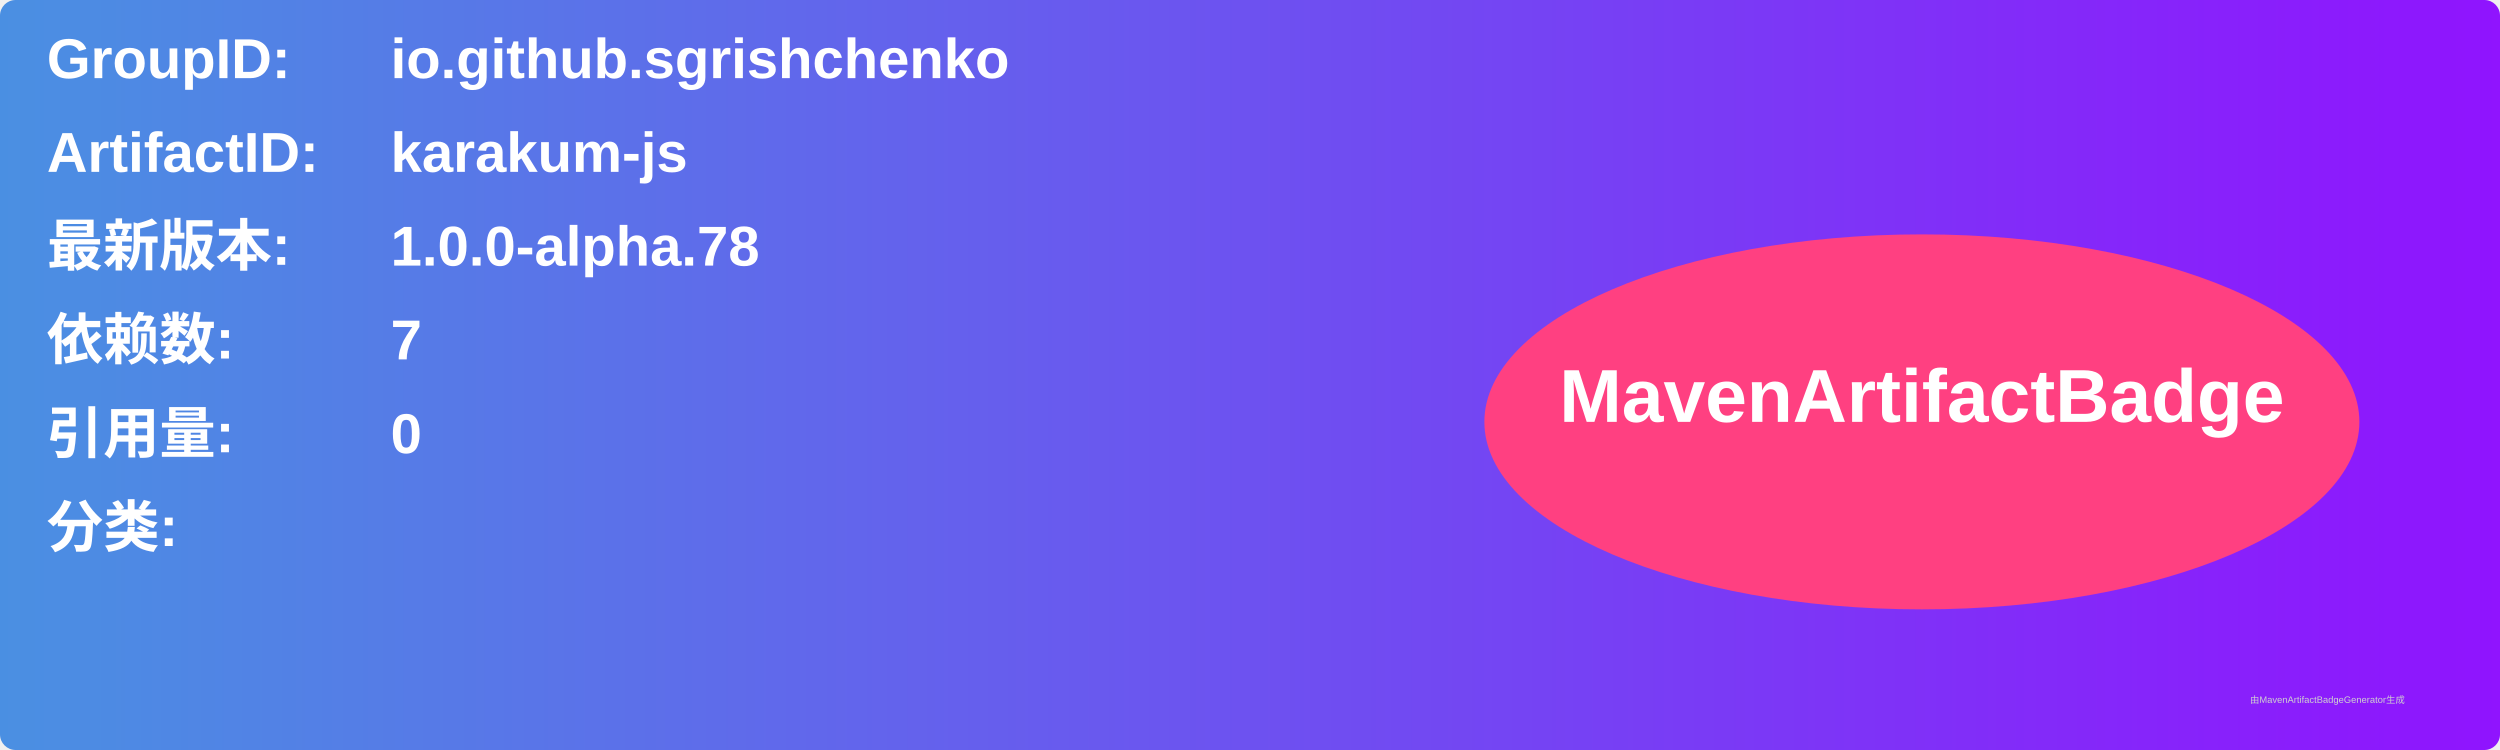
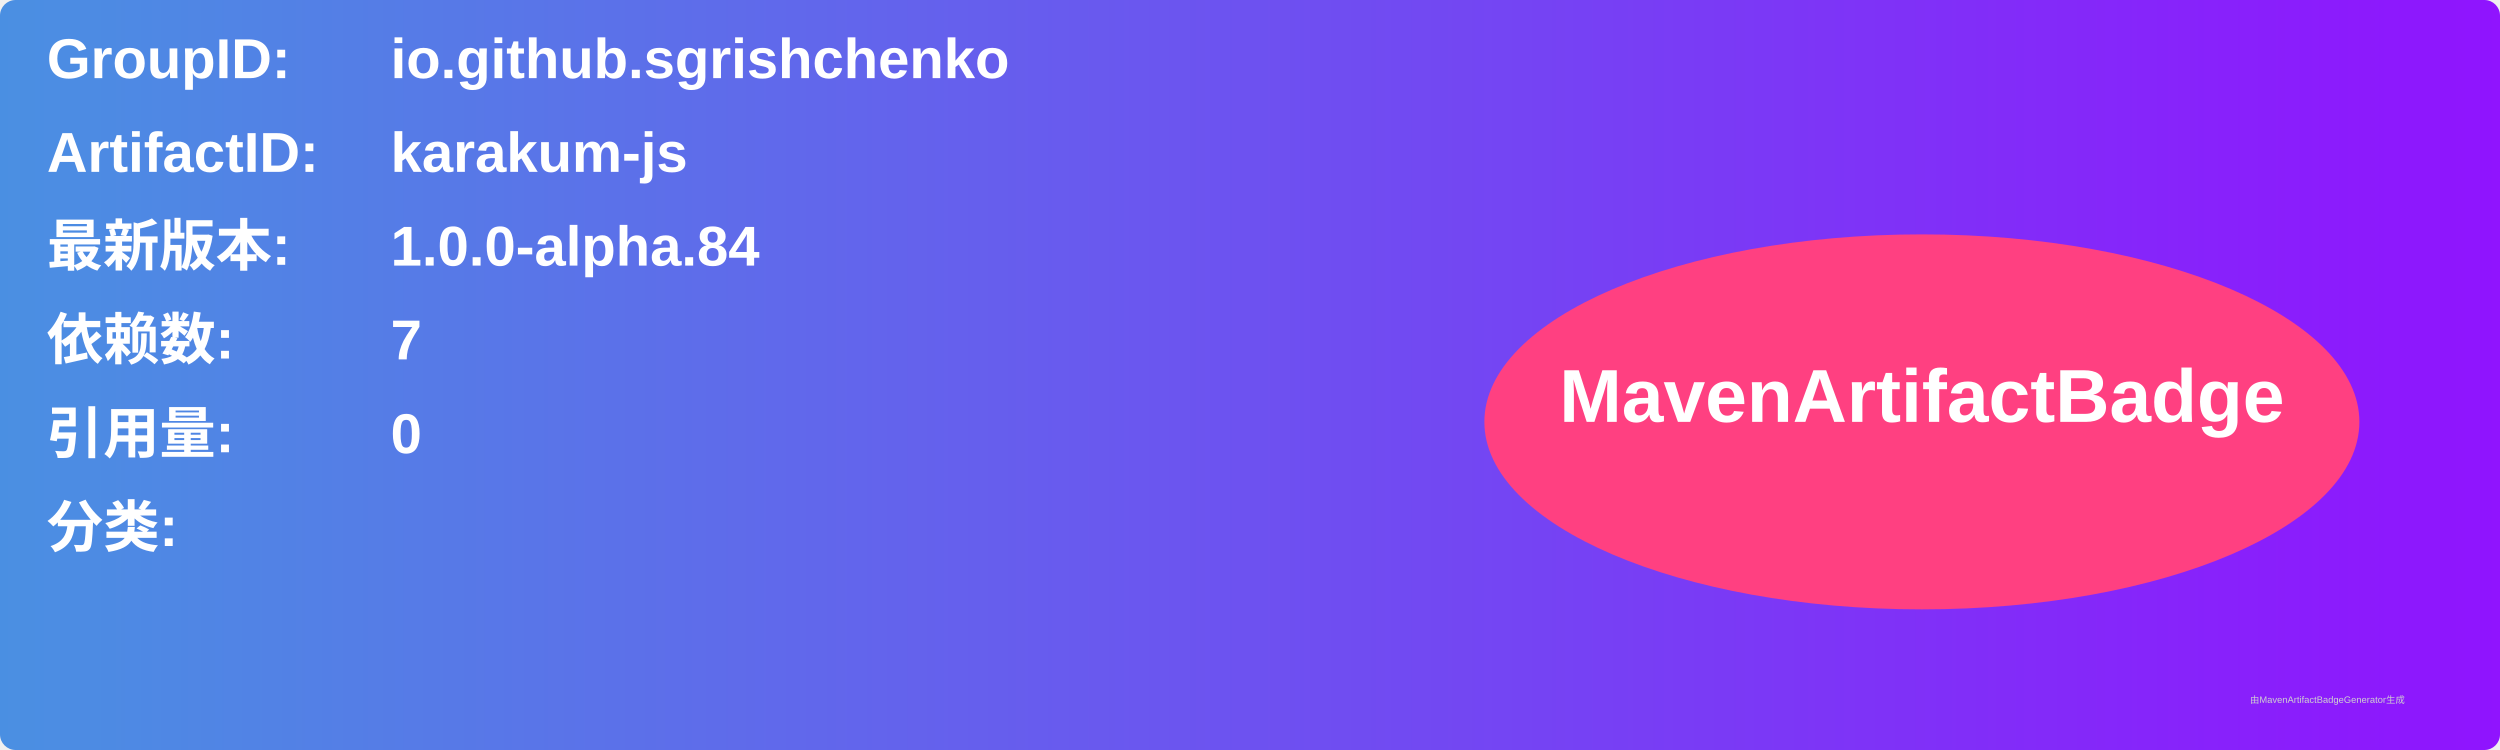
<svg xmlns="http://www.w3.org/2000/svg" width="800" height="240" viewBox="0 0 800 240">
  <linearGradient id="grad" x1="0%" y1="0%" x2="100%" y2="0%">
    <stop offset="0%" stop-color="#4a90e2" />
    <stop offset="100%" stop-color="#9013fe" />
  </linearGradient>
  <rect width="100%" height="100%" rx="5" ry="5" fill="url(#grad)" />
  <g transform="translate(15, 15)">
    <text x="0" y="10" font-family="Arial" font-size="18" fill="white" font-weight="bold" width="260">GroupID:</text>
    <text x="110" y="10" font-family="Arial" font-size="18" fill="white" font-weight="bold" width="460">io.github.sgrishchenko</text>
    <text x="0" y="40" font-family="Arial" font-size="18" fill="white" font-weight="bold" width="260">ArtifactID:</text>
    <text x="110" y="40" font-family="Arial" font-size="18" fill="white" font-weight="bold" width="460">karakum-js</text>
    <text x="0" y="70" font-family="Arial" font-size="18" fill="white" font-weight="bold">最新版本:</text>
    <text x="110" y="70" font-family="Arial" font-size="18" fill="white" font-weight="bold">
-       <tspan font-weight="bold">1.0.0-alpha.78</tspan>
+       <tspan font-weight="bold">1.0.0-alpha.84</tspan>
    </text>
    <text x="0" y="100" font-family="Arial" font-size="18" fill="white" font-weight="bold">依赖数: </text>
    <text x="110" y="100" font-family="Arial" font-size="18" fill="white">
      <tspan font-weight="bold">7</tspan>
    </text>
    <text x="0" y="130" font-family="Arial" font-size="18" fill="white" font-weight="bold">引用量: </text>
    <text x="110" y="130" font-family="Arial" font-size="18" fill="white">
      <tspan font-weight="bold">0</tspan>
    </text>
    <text x="0" y="160" font-family="Arial" font-size="18" fill="white" font-weight="bold">分类:</text>
    <text x="10" y="190" font-family="Arial" font-size="10" fill="white">
      <tspan font-weight="bold" />
    </text>
    <ellipse cx="600" cy="120" rx="140" ry="60" fill="#ff4081" />
    <text x="600" y="120" text-anchor="middle" font-family="Arial" font-size="24" fill="white" font-weight="bold">MavenArtifactBadge</text>
  </g>
  <text x="720" y="225" font-family="Arial" font-size="3" fill="#d0d0d0">由MavenArtifactBadgeGenerator生成</text>
</svg>
